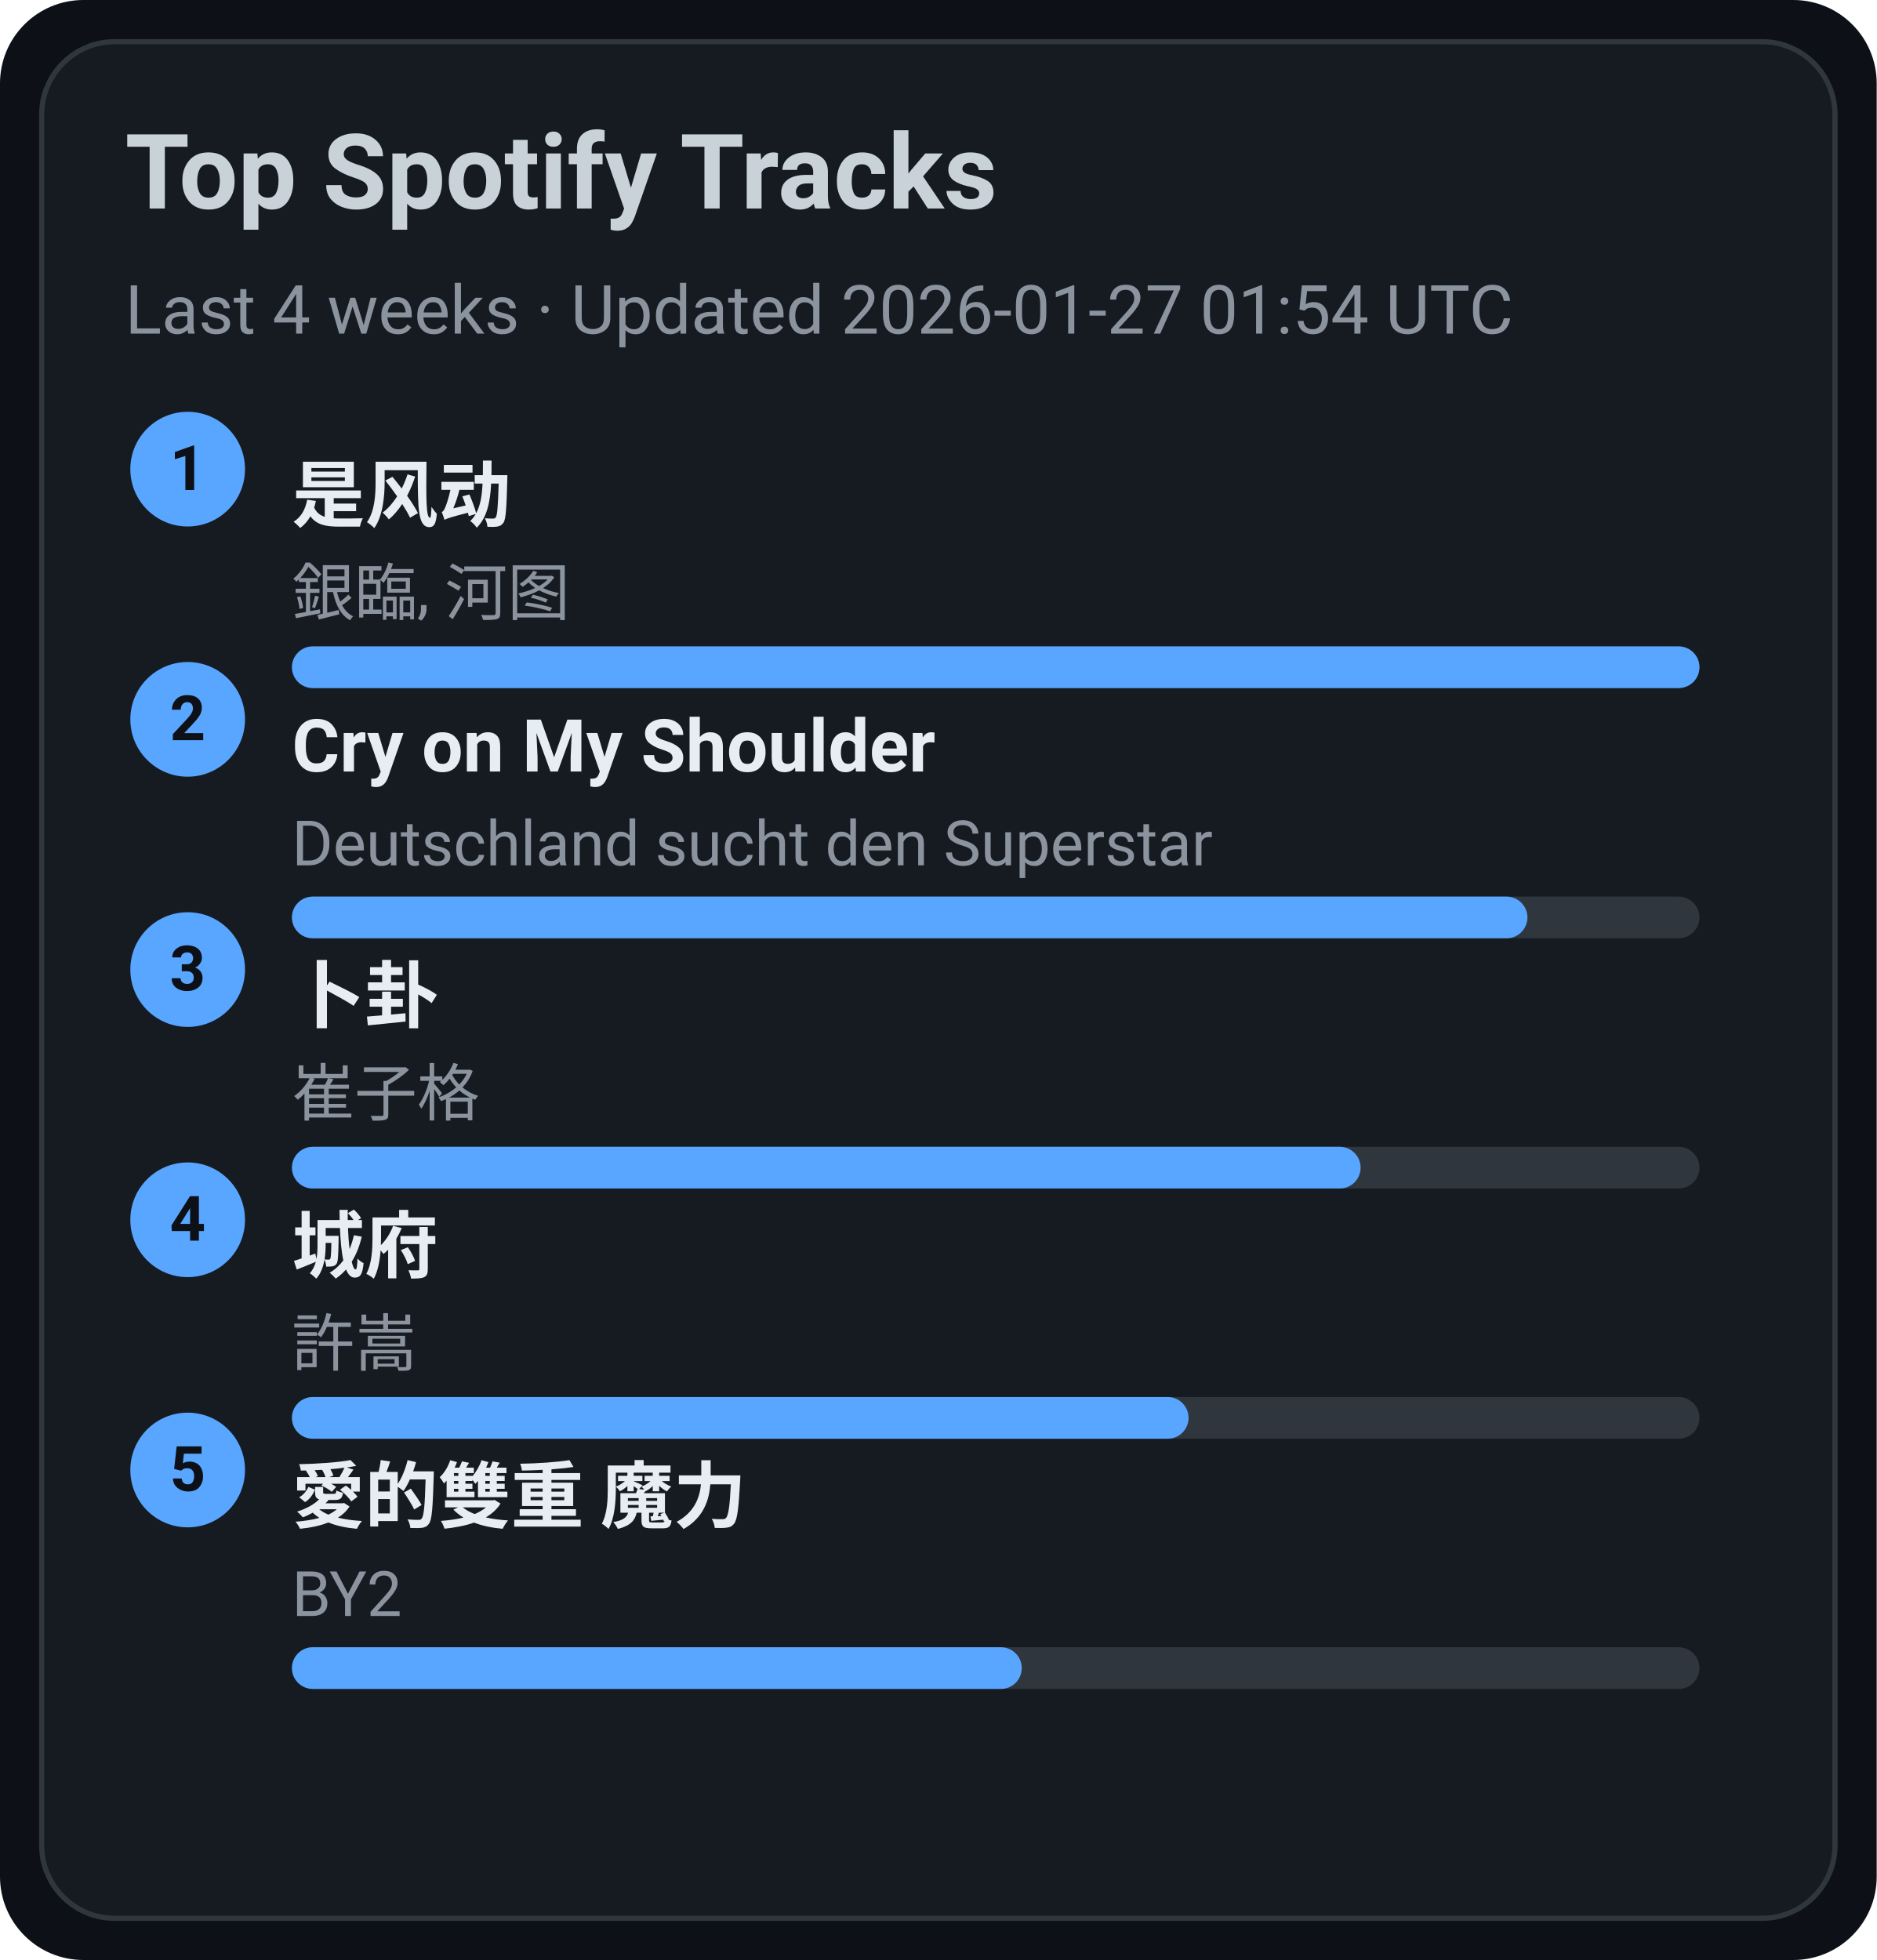
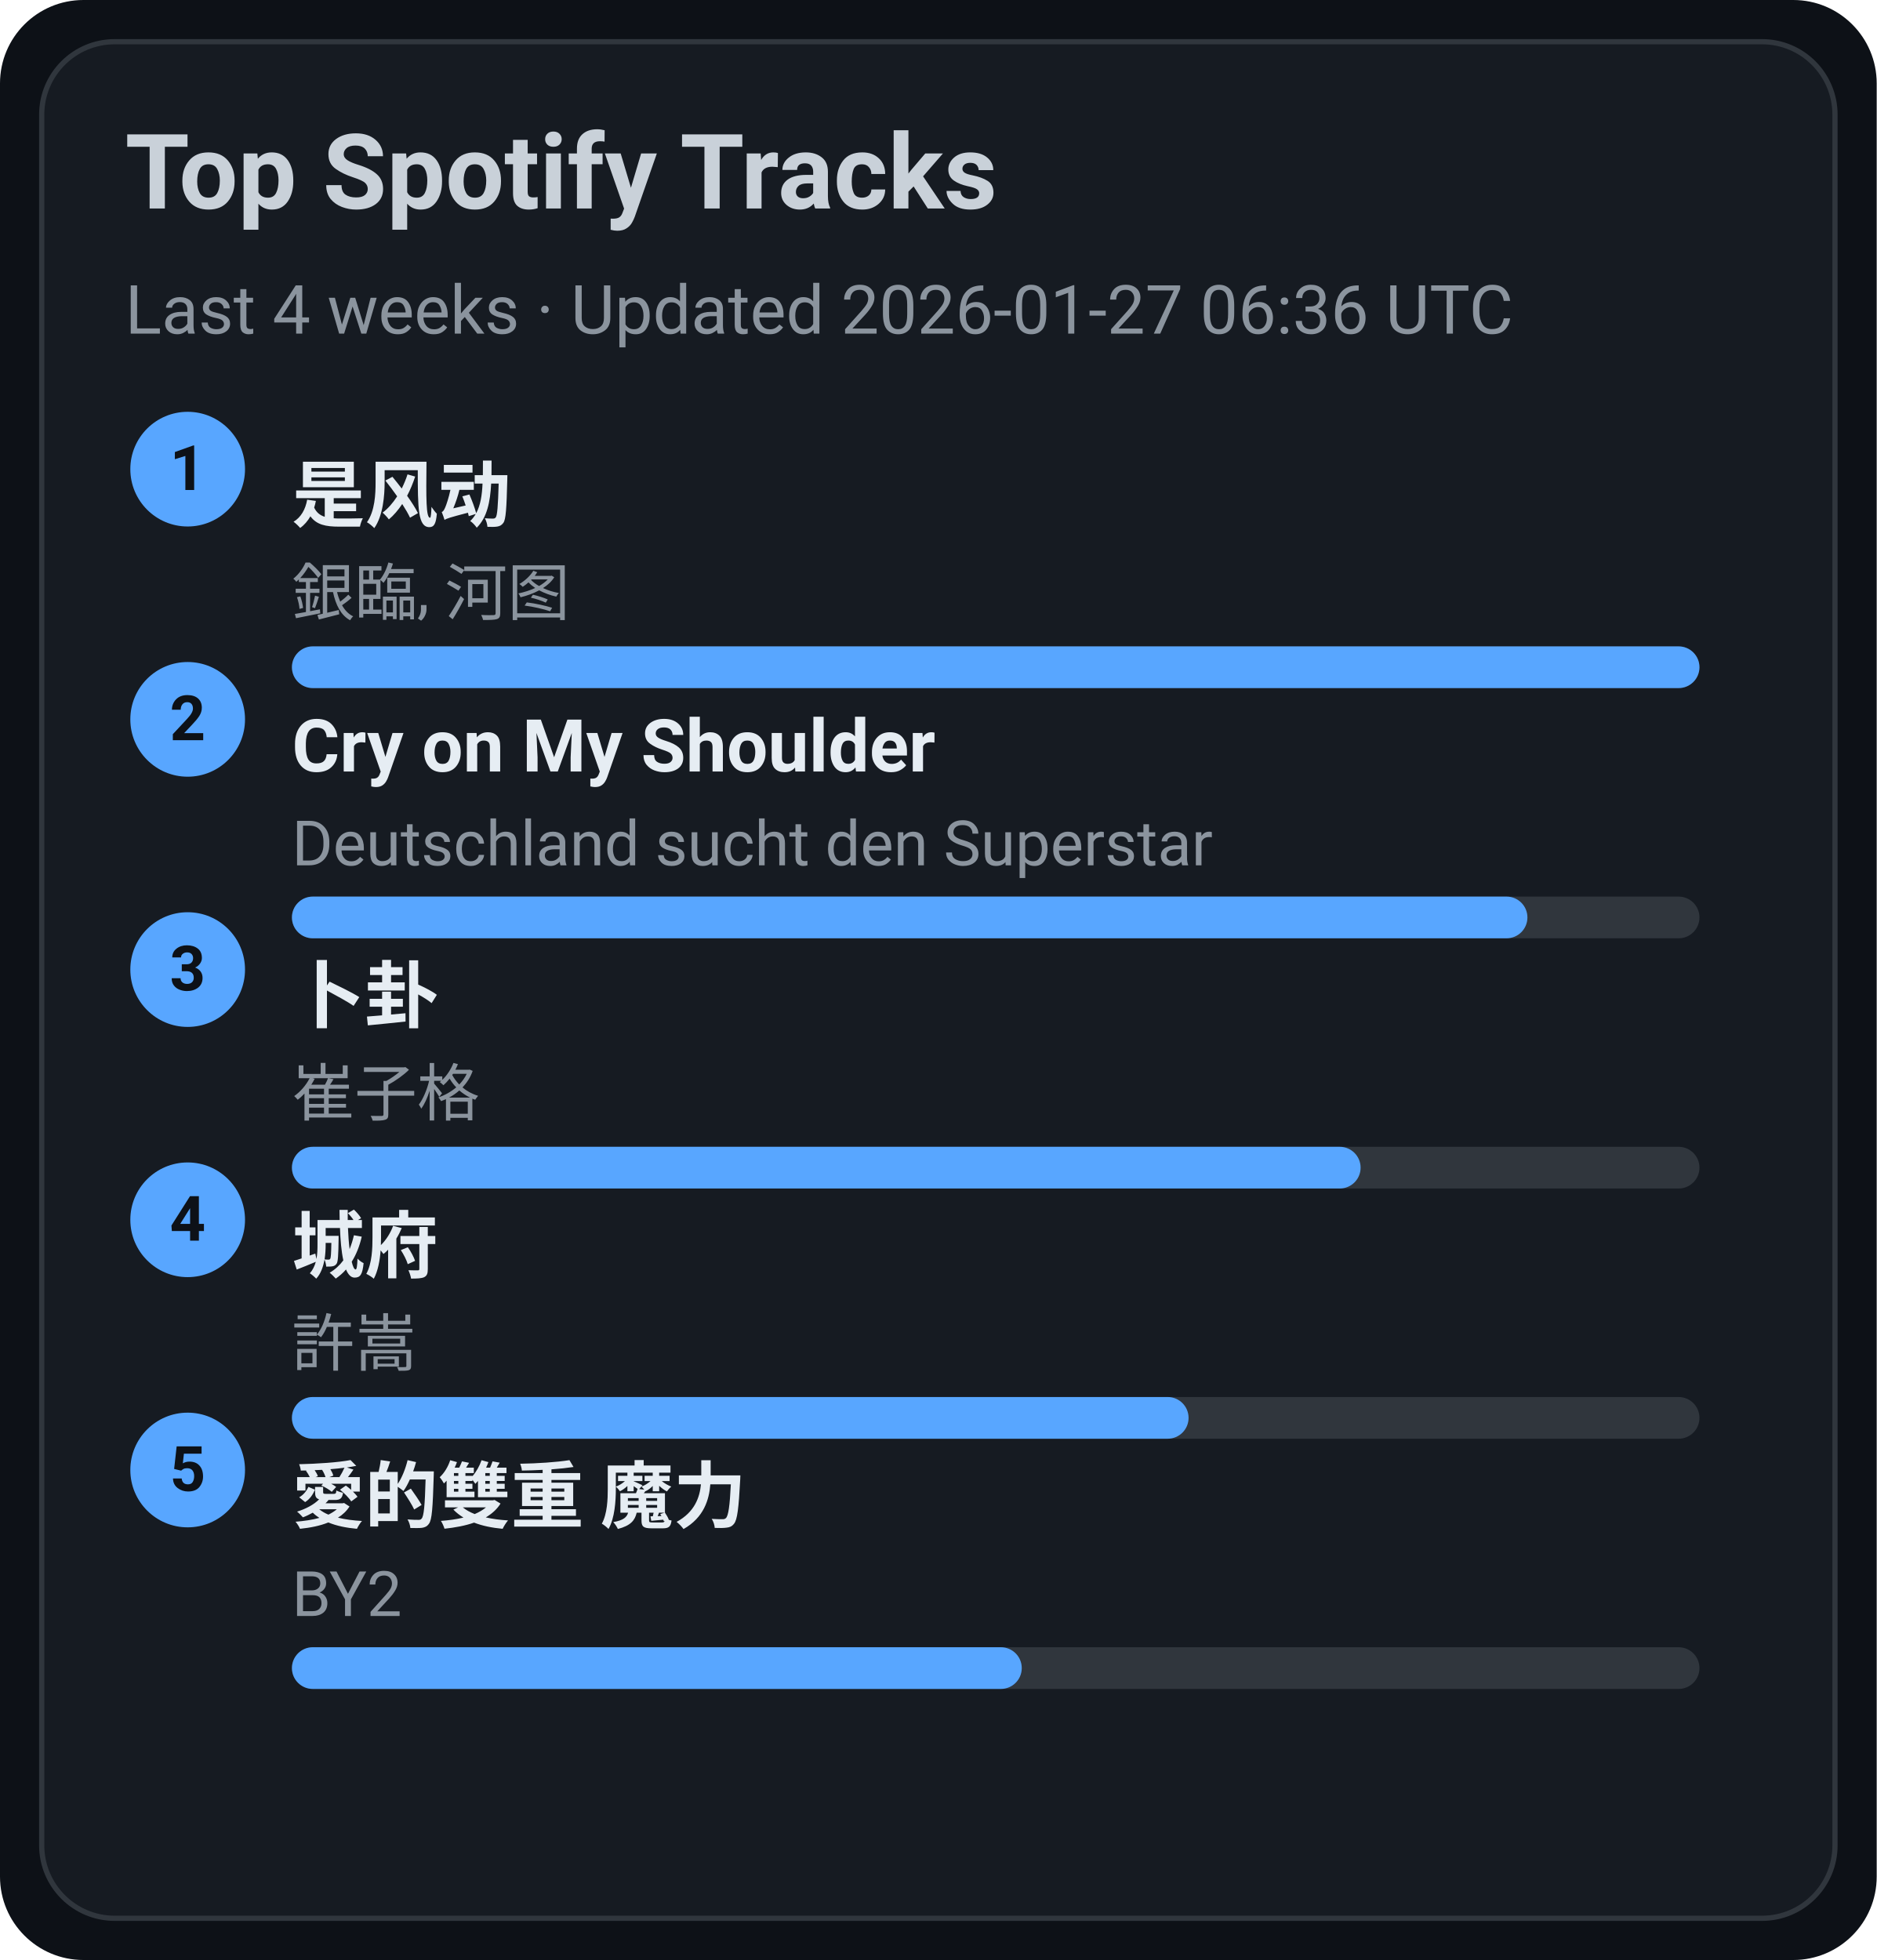
<svg xmlns="http://www.w3.org/2000/svg" width="360" height="376" viewBox="0 0 360 376">
  <style>text{font-family:-apple-system,BlinkMacSystemFont,Segoe UI,Roboto,Ubuntu,Helvetica Neue,Arial,Noto Sans,sans-serif}</style>
  <rect width="360" height="376" rx="16" fill="#0d1117" />
  <rect x="8" y="8" width="344" height="360" rx="14" fill="#161b22" stroke="#30363d" />
  <text x="24" y="40" font-size="20" fill="#c9d1d9" font-weight="600">Top Spotify Tracks</text>
-   <text x="24" y="64" font-size="13" fill="#8b949e">Last 4 weeks · Updated 2026-01-27 01:54 UTC</text>
+   <text x="24" y="64" font-size="13" fill="#8b949e">Last 4 weeks · Updated 2026-01-27 06:36 UTC</text>
  <circle cx="36" cy="90" r="11" fill="#58a6ff" />
  <text x="36" y="94" text-anchor="middle" font-size="12" fill="#0d1117" font-weight="700">1</text>
  <a href="https://open.spotify.com/track/3lePQ8c4jq7bTePsXEmslh" target="_blank" rel="noopener noreferrer">
    <text x="56" y="100" font-size="14" fill="#e6edf3" font-weight="600">是风动</text>
  </a>
  <text x="56" y="118" font-size="12" fill="#8b949e">銀臨, 河图</text>
  <rect x="56" y="124" width="270" height="8" rx="4" fill="#30363d" />
  <rect x="56" y="124" width="270" height="8" rx="4" fill="#58a6ff" />
  <circle cx="36" cy="138" r="11" fill="#58a6ff" />
  <text x="36" y="142" text-anchor="middle" font-size="12" fill="#0d1117" font-weight="700">2</text>
  <a href="https://open.spotify.com/track/6usmG2MoD0C0Lc2pNgCVWV" target="_blank" rel="noopener noreferrer">
    <text x="56" y="148" font-size="14" fill="#e6edf3" font-weight="600">Cry on My Shoulder</text>
  </a>
  <text x="56" y="166" font-size="12" fill="#8b949e">Deutschland sucht den Superstar</text>
  <rect x="56" y="172" width="270" height="8" rx="4" fill="#30363d" />
  <rect x="56" y="172" width="237" height="8" rx="4" fill="#58a6ff" />
  <circle cx="36" cy="186" r="11" fill="#58a6ff" />
  <text x="36" y="190" text-anchor="middle" font-size="12" fill="#0d1117" font-weight="700">3</text>
  <a href="https://open.spotify.com/track/4ToeYifpQaikbYa7krOD6s" target="_blank" rel="noopener noreferrer">
    <text x="56" y="196" font-size="14" fill="#e6edf3" font-weight="600">卜卦</text>
  </a>
  <text x="56" y="214" font-size="12" fill="#8b949e">崔子格</text>
  <rect x="56" y="220" width="270" height="8" rx="4" fill="#30363d" />
  <rect x="56" y="220" width="205" height="8" rx="4" fill="#58a6ff" />
  <circle cx="36" cy="234" r="11" fill="#58a6ff" />
  <text x="36" y="238" text-anchor="middle" font-size="12" fill="#0d1117" font-weight="700">4</text>
  <a href="https://open.spotify.com/track/4AmlSf7hye0QVpnHCcEoEw" target="_blank" rel="noopener noreferrer">
    <text x="56" y="244" font-size="14" fill="#e6edf3" font-weight="600">城府</text>
  </a>
  <text x="56" y="262" font-size="12" fill="#8b949e">許嵩</text>
  <rect x="56" y="268" width="270" height="8" rx="4" fill="#30363d" />
  <rect x="56" y="268" width="172" height="8" rx="4" fill="#58a6ff" />
  <circle cx="36" cy="282" r="11" fill="#58a6ff" />
  <text x="36" y="286" text-anchor="middle" font-size="12" fill="#0d1117" font-weight="700">5</text>
  <a href="https://open.spotify.com/track/0yYmS4k3R0TTdDhvOBxRVp" target="_blank" rel="noopener noreferrer">
    <text x="56" y="292" font-size="14" fill="#e6edf3" font-weight="600">愛的雙重 魔力</text>
  </a>
  <text x="56" y="310" font-size="12" fill="#8b949e">BY2</text>
  <rect x="56" y="316" width="270" height="8" rx="4" fill="#30363d" />
  <rect x="56" y="316" width="140" height="8" rx="4" fill="#58a6ff" />
</svg>
